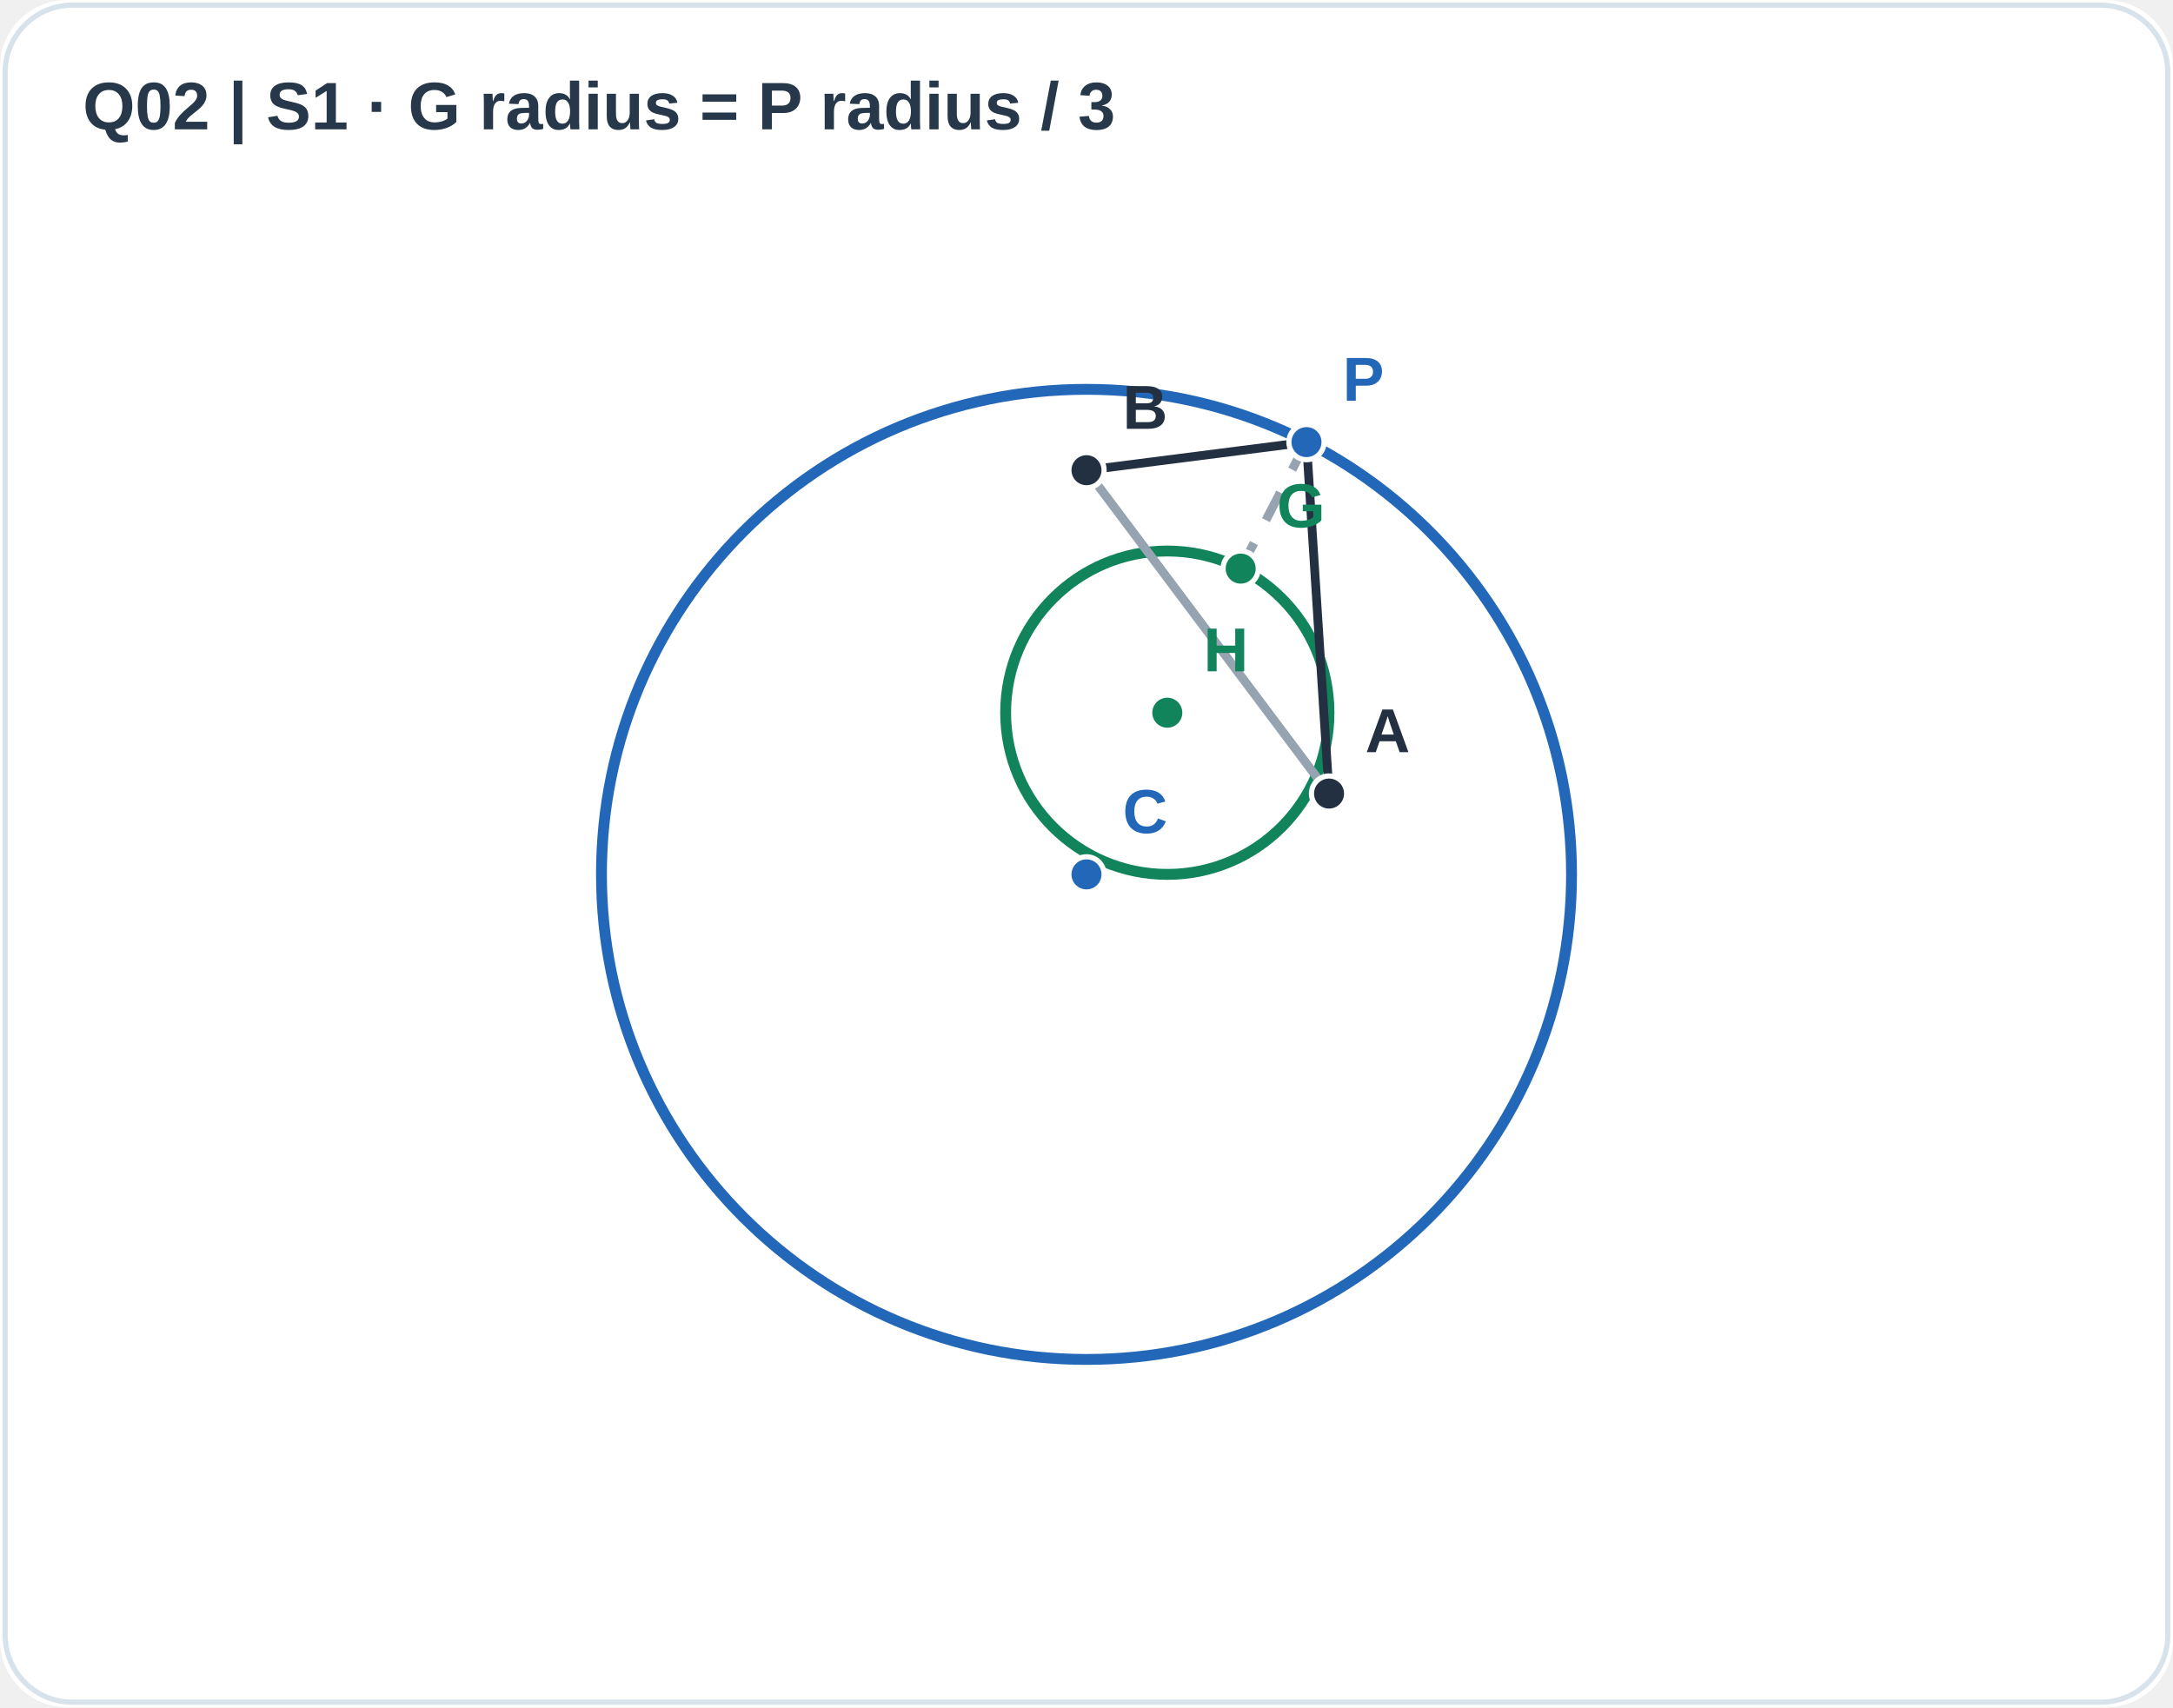
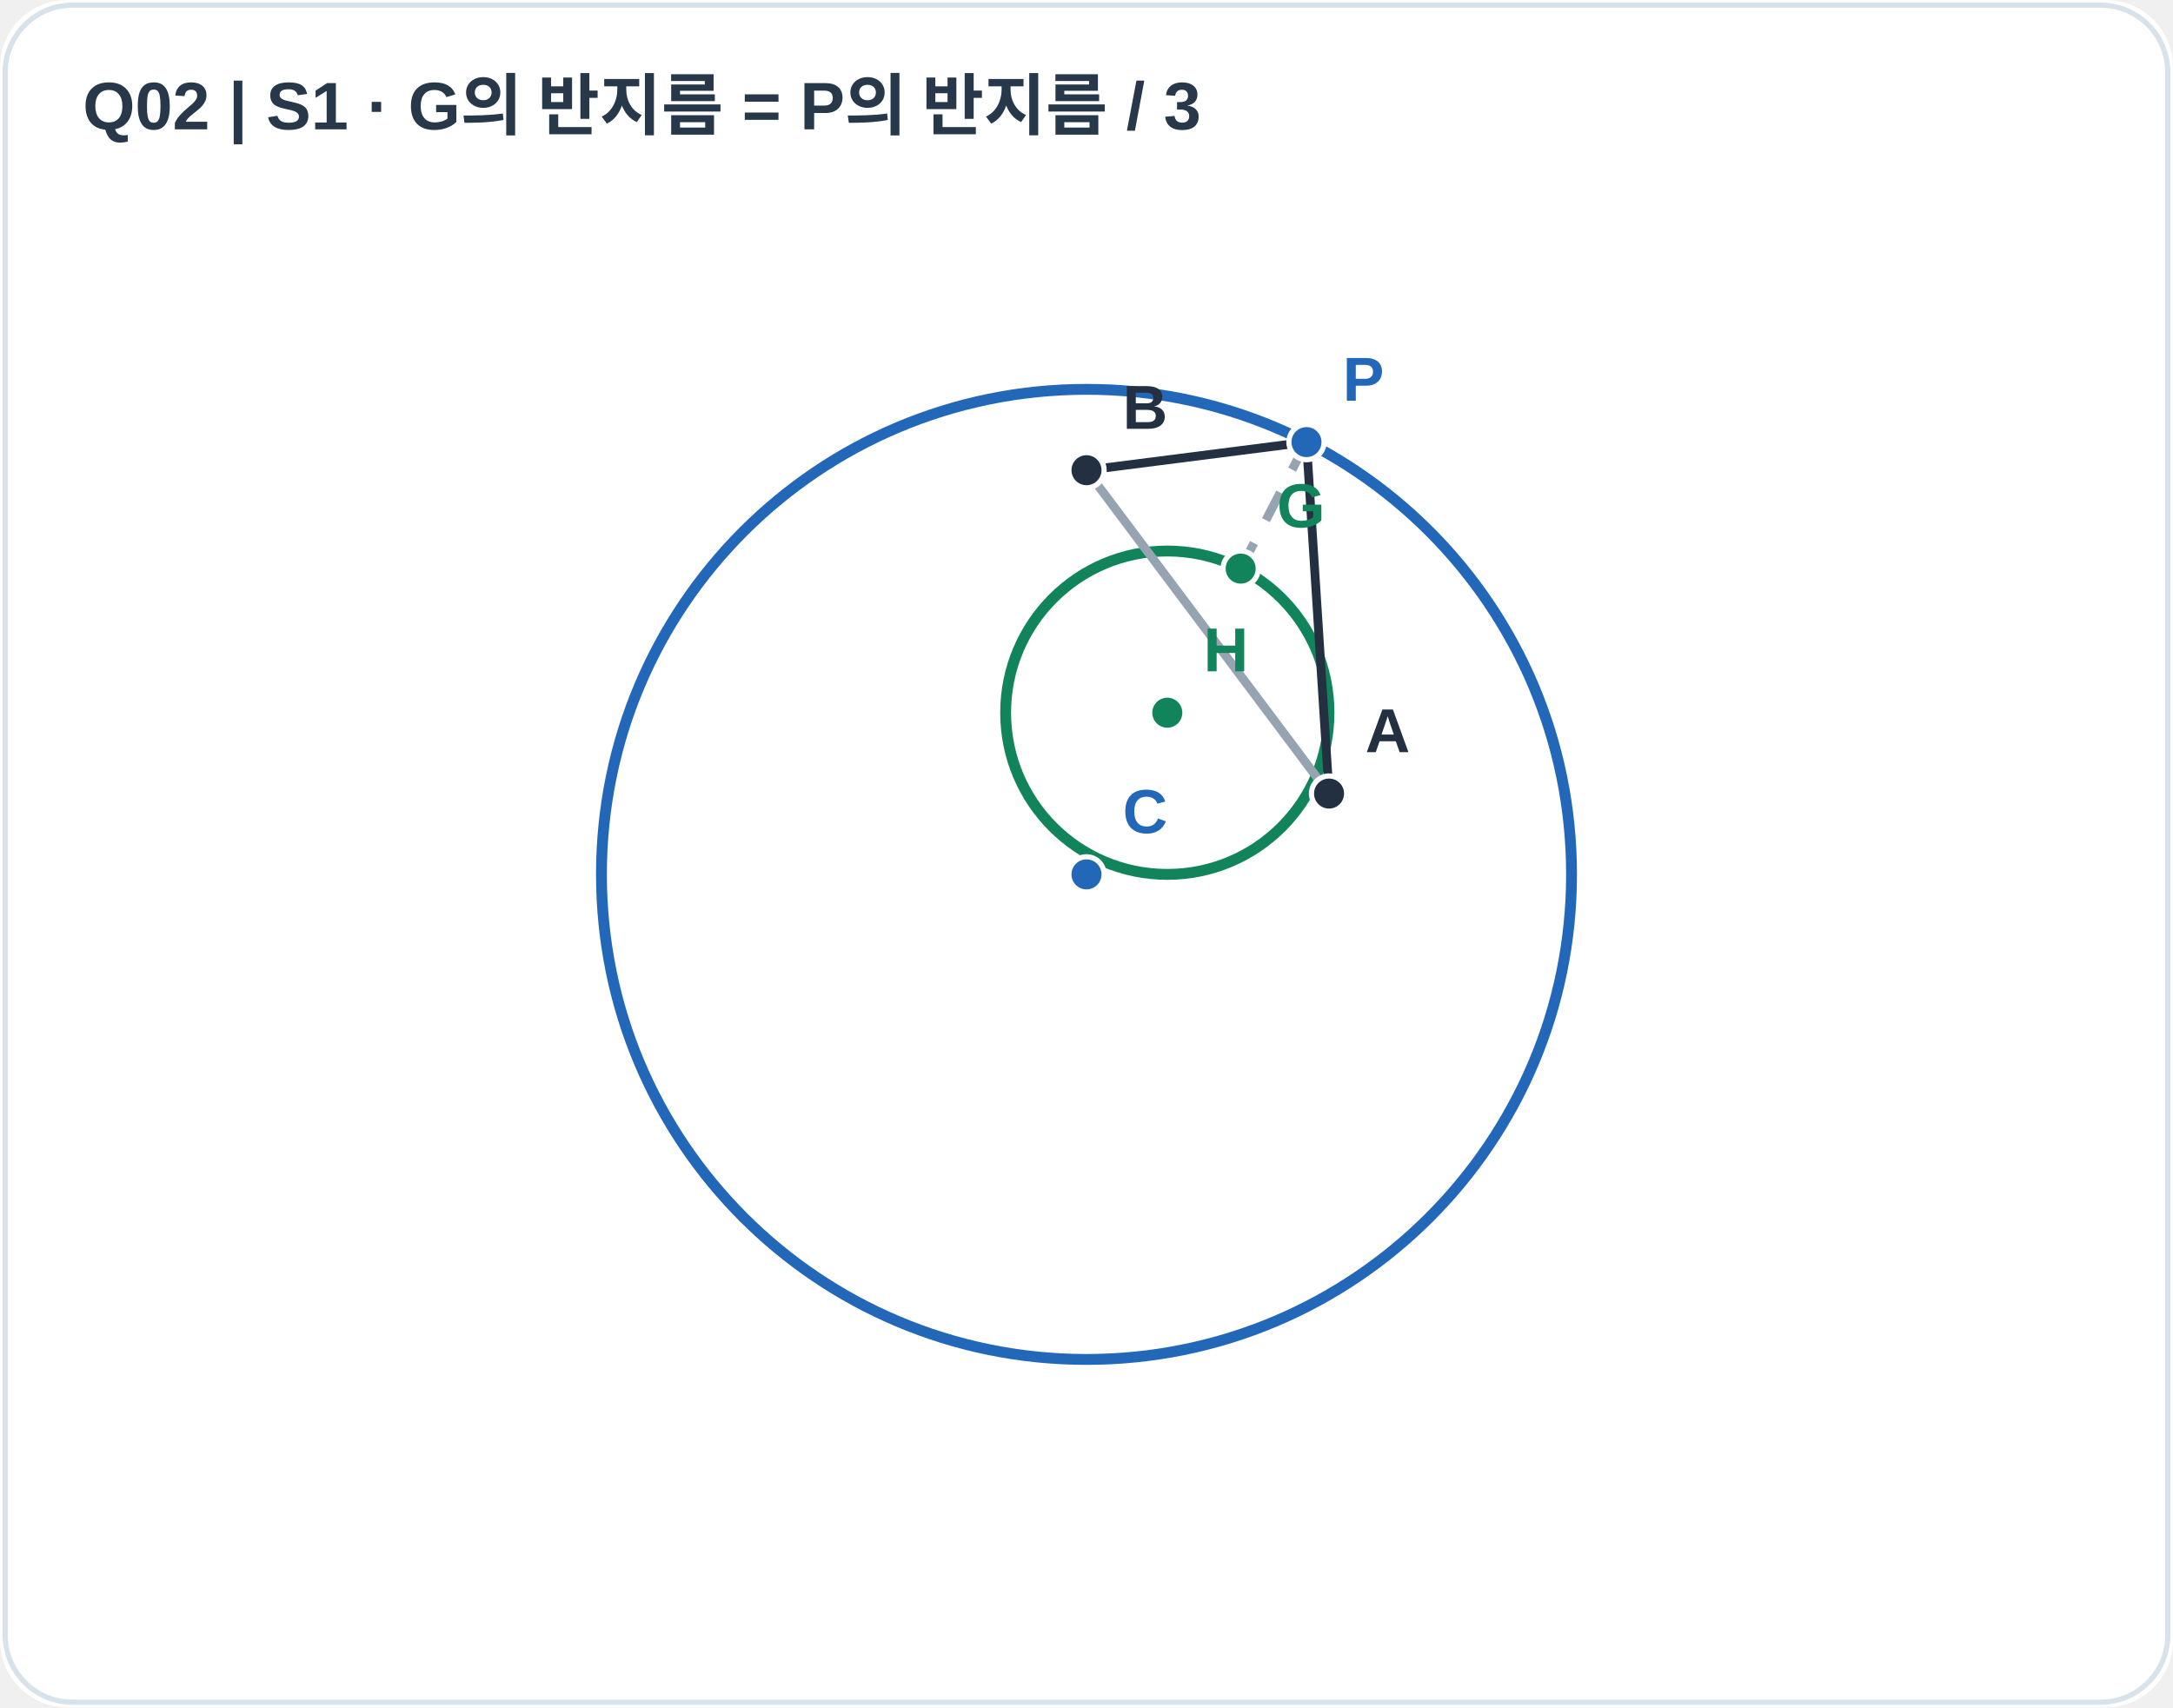
- <svg xmlns="http://www.w3.org/2000/svg" viewBox="0 0 420 330" width="420" height="330">
+ <svg xmlns="http://www.w3.org/2000/svg" viewBox="0 0 420 330" width="420" height="330" role="img" aria-labelledby="apms-a11y-ec659f0b3ef0be68-title apms-a11y-ec659f0b3ef0be68-desc">
  <rect width="420" height="330" rx="13" fill="#ffffff" />
  <rect x="1" y="1" width="418" height="328" rx="13" fill="none" stroke="#d8e2eb" />
-   <text x="16" y="25" fill="#263849" font-size="13" font-family="Arial,sans-serif" font-weight="bold">Q02  |  S1 · G radius = P radius / 3</text>
+   <text x="16" y="25" fill="#263849" font-size="13" font-family="Arial,sans-serif" font-weight="bold">Q02  |  S1 · G의 반지름 = P의 반지름 / 3</text>
  <circle cx="210.00" cy="169.00" r="93.75" stroke="#2368b8" stroke-width="2.1" fill="none" fill-opacity="0.055" />
  <circle cx="225.62" cy="137.75" r="31.25" stroke="#12845c" stroke-width="2.1" fill="none" fill-opacity="0.055" />
  <line x1="256.88" y1="153.38" x2="210.00" y2="90.88" stroke="#96a4b2" stroke-width="1.7" />
  <line x1="256.88" y1="153.38" x2="252.52" y2="85.45" stroke="#233042" stroke-width="1.7" />
  <line x1="210.00" y1="90.88" x2="252.52" y2="85.45" stroke="#233042" stroke-width="1.7" />
  <line x1="252.52" y1="85.45" x2="239.80" y2="109.90" stroke="#96a4b2" stroke-width="1.7" stroke-dasharray="6 5" />
  <circle cx="256.88" cy="153.38" r="3.4" fill="#233042" stroke="white" stroke-width="1" />
  <text x="263.88" y="145.38" font-family="Arial,sans-serif" font-size="12" font-weight="600" fill="#233042">A</text>
  <circle cx="210.00" cy="90.88" r="3.4" fill="#233042" stroke="white" stroke-width="1" />
  <text x="217.00" y="82.88" font-family="Arial,sans-serif" font-size="12" font-weight="600" fill="#233042">B</text>
  <circle cx="210.00" cy="169.00" r="3.4" fill="#2368b8" stroke="white" stroke-width="1" />
  <text x="217.00" y="161.00" font-family="Arial,sans-serif" font-size="12" font-weight="600" fill="#2368b8">C</text>
  <circle cx="252.52" cy="85.45" r="3.4" fill="#2368b8" stroke="white" stroke-width="1" />
  <text x="259.52" y="77.45" font-family="Arial,sans-serif" font-size="12" font-weight="600" fill="#2368b8">P</text>
  <circle cx="225.62" cy="137.75" r="3.4" fill="#12845c" stroke="white" stroke-width="1" />
  <text x="232.62" y="129.75" font-family="Arial,sans-serif" font-size="12" font-weight="600" fill="#12845c">H</text>
  <circle cx="239.80" cy="109.90" r="3.4" fill="#12845c" stroke="white" stroke-width="1" />
  <text x="246.80" y="101.90" font-family="Arial,sans-serif" font-size="12" font-weight="600" fill="#12845c">G</text>
</svg>
